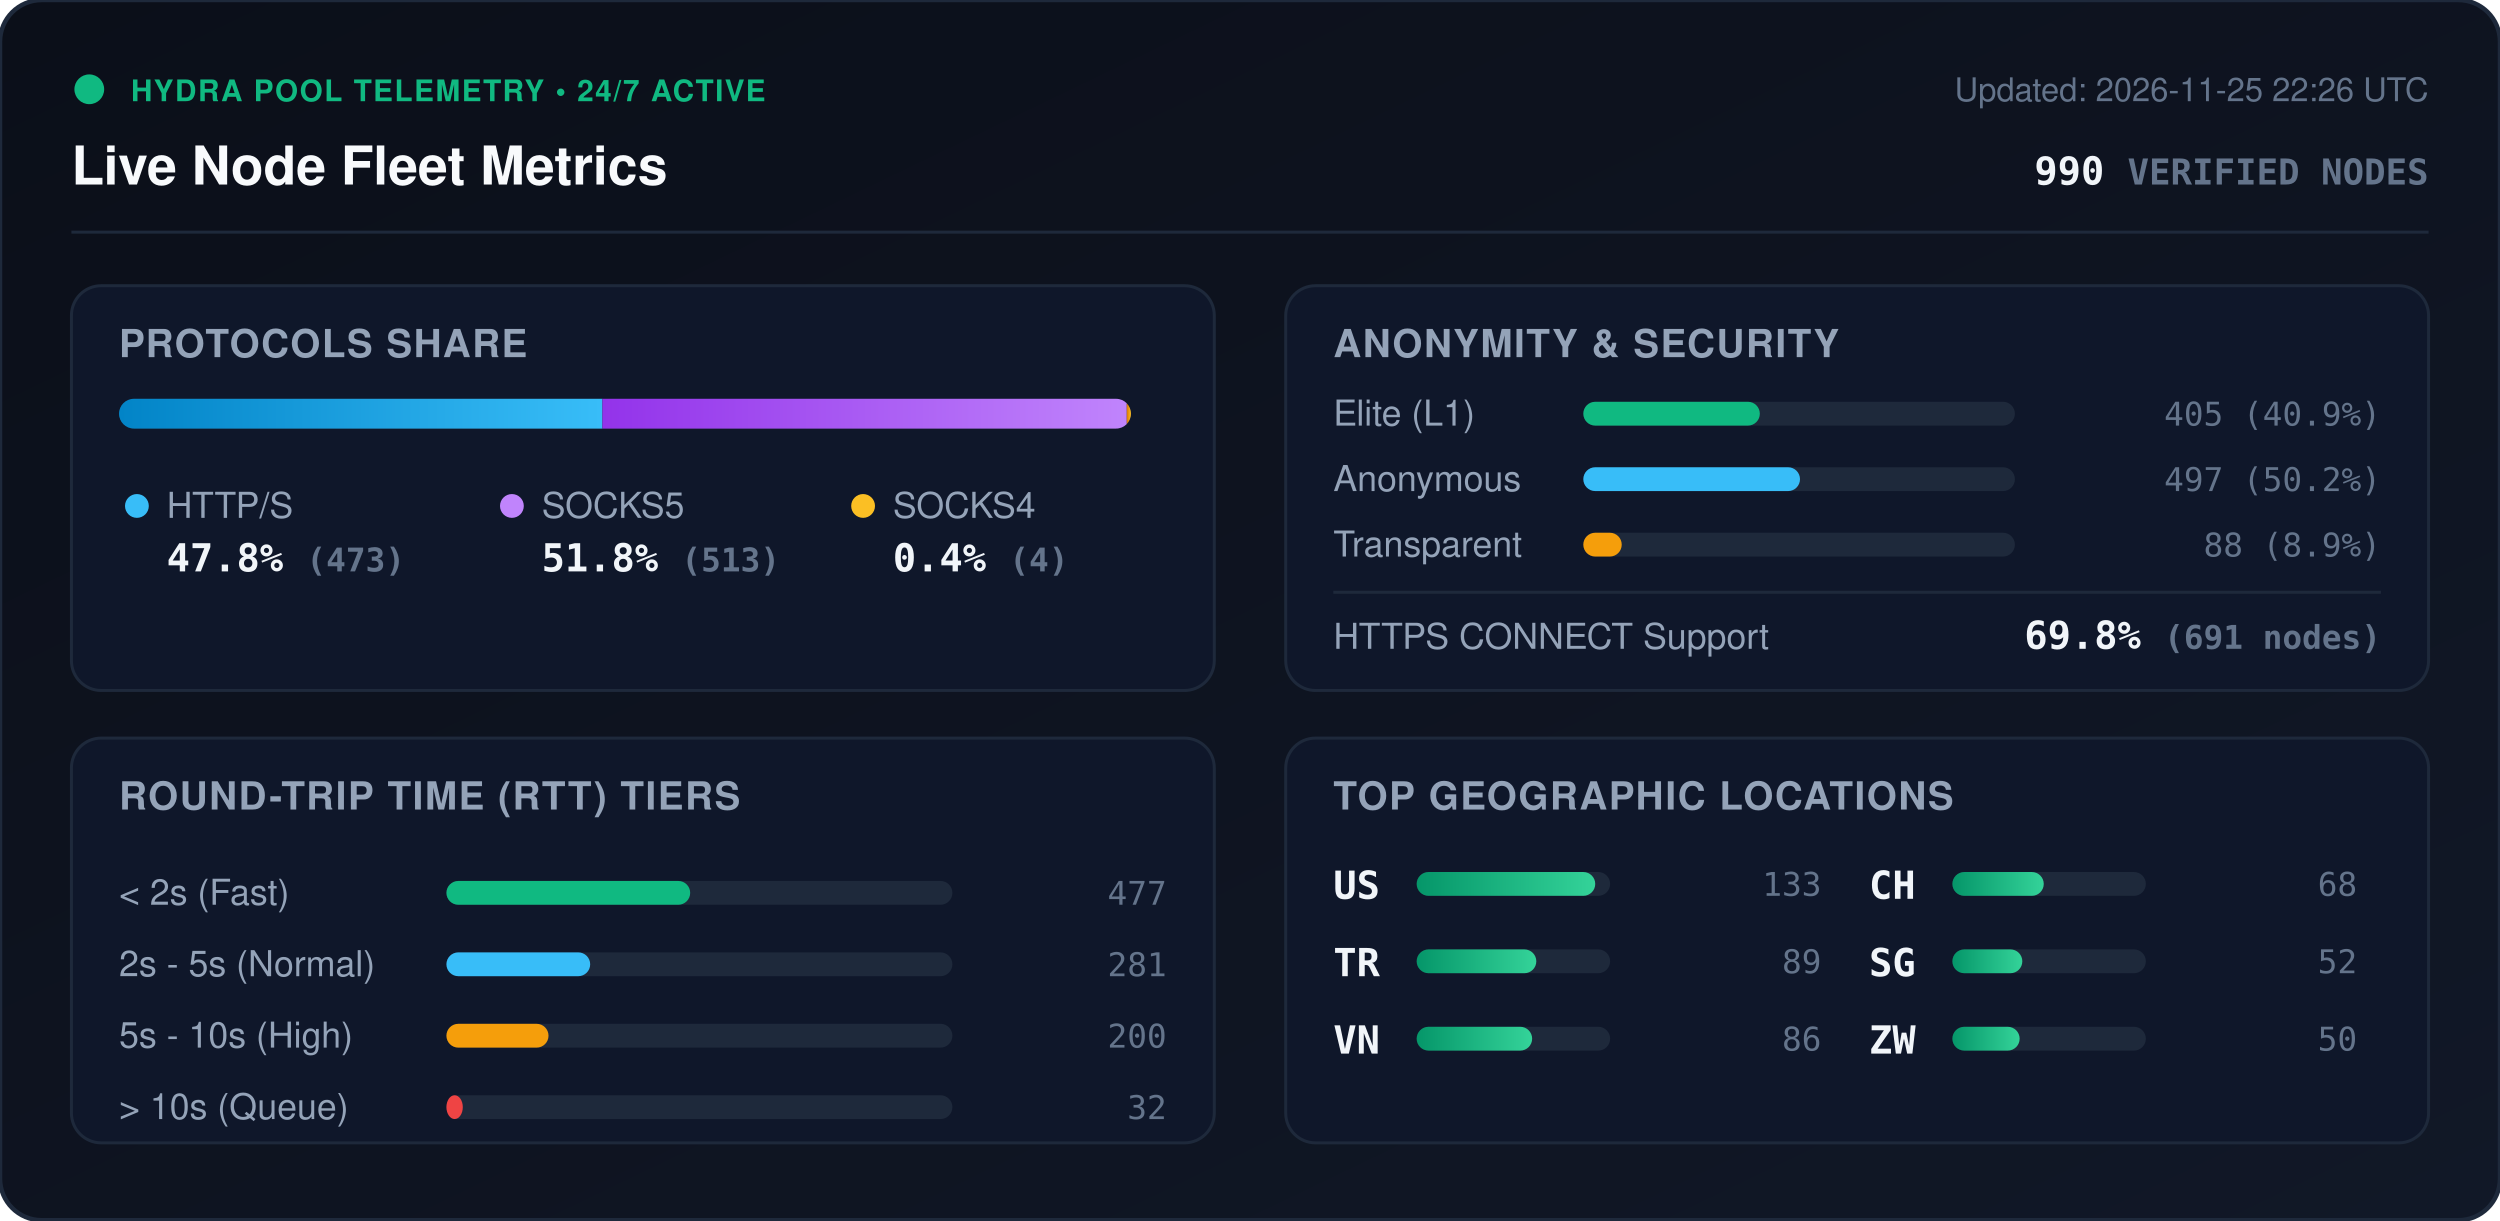
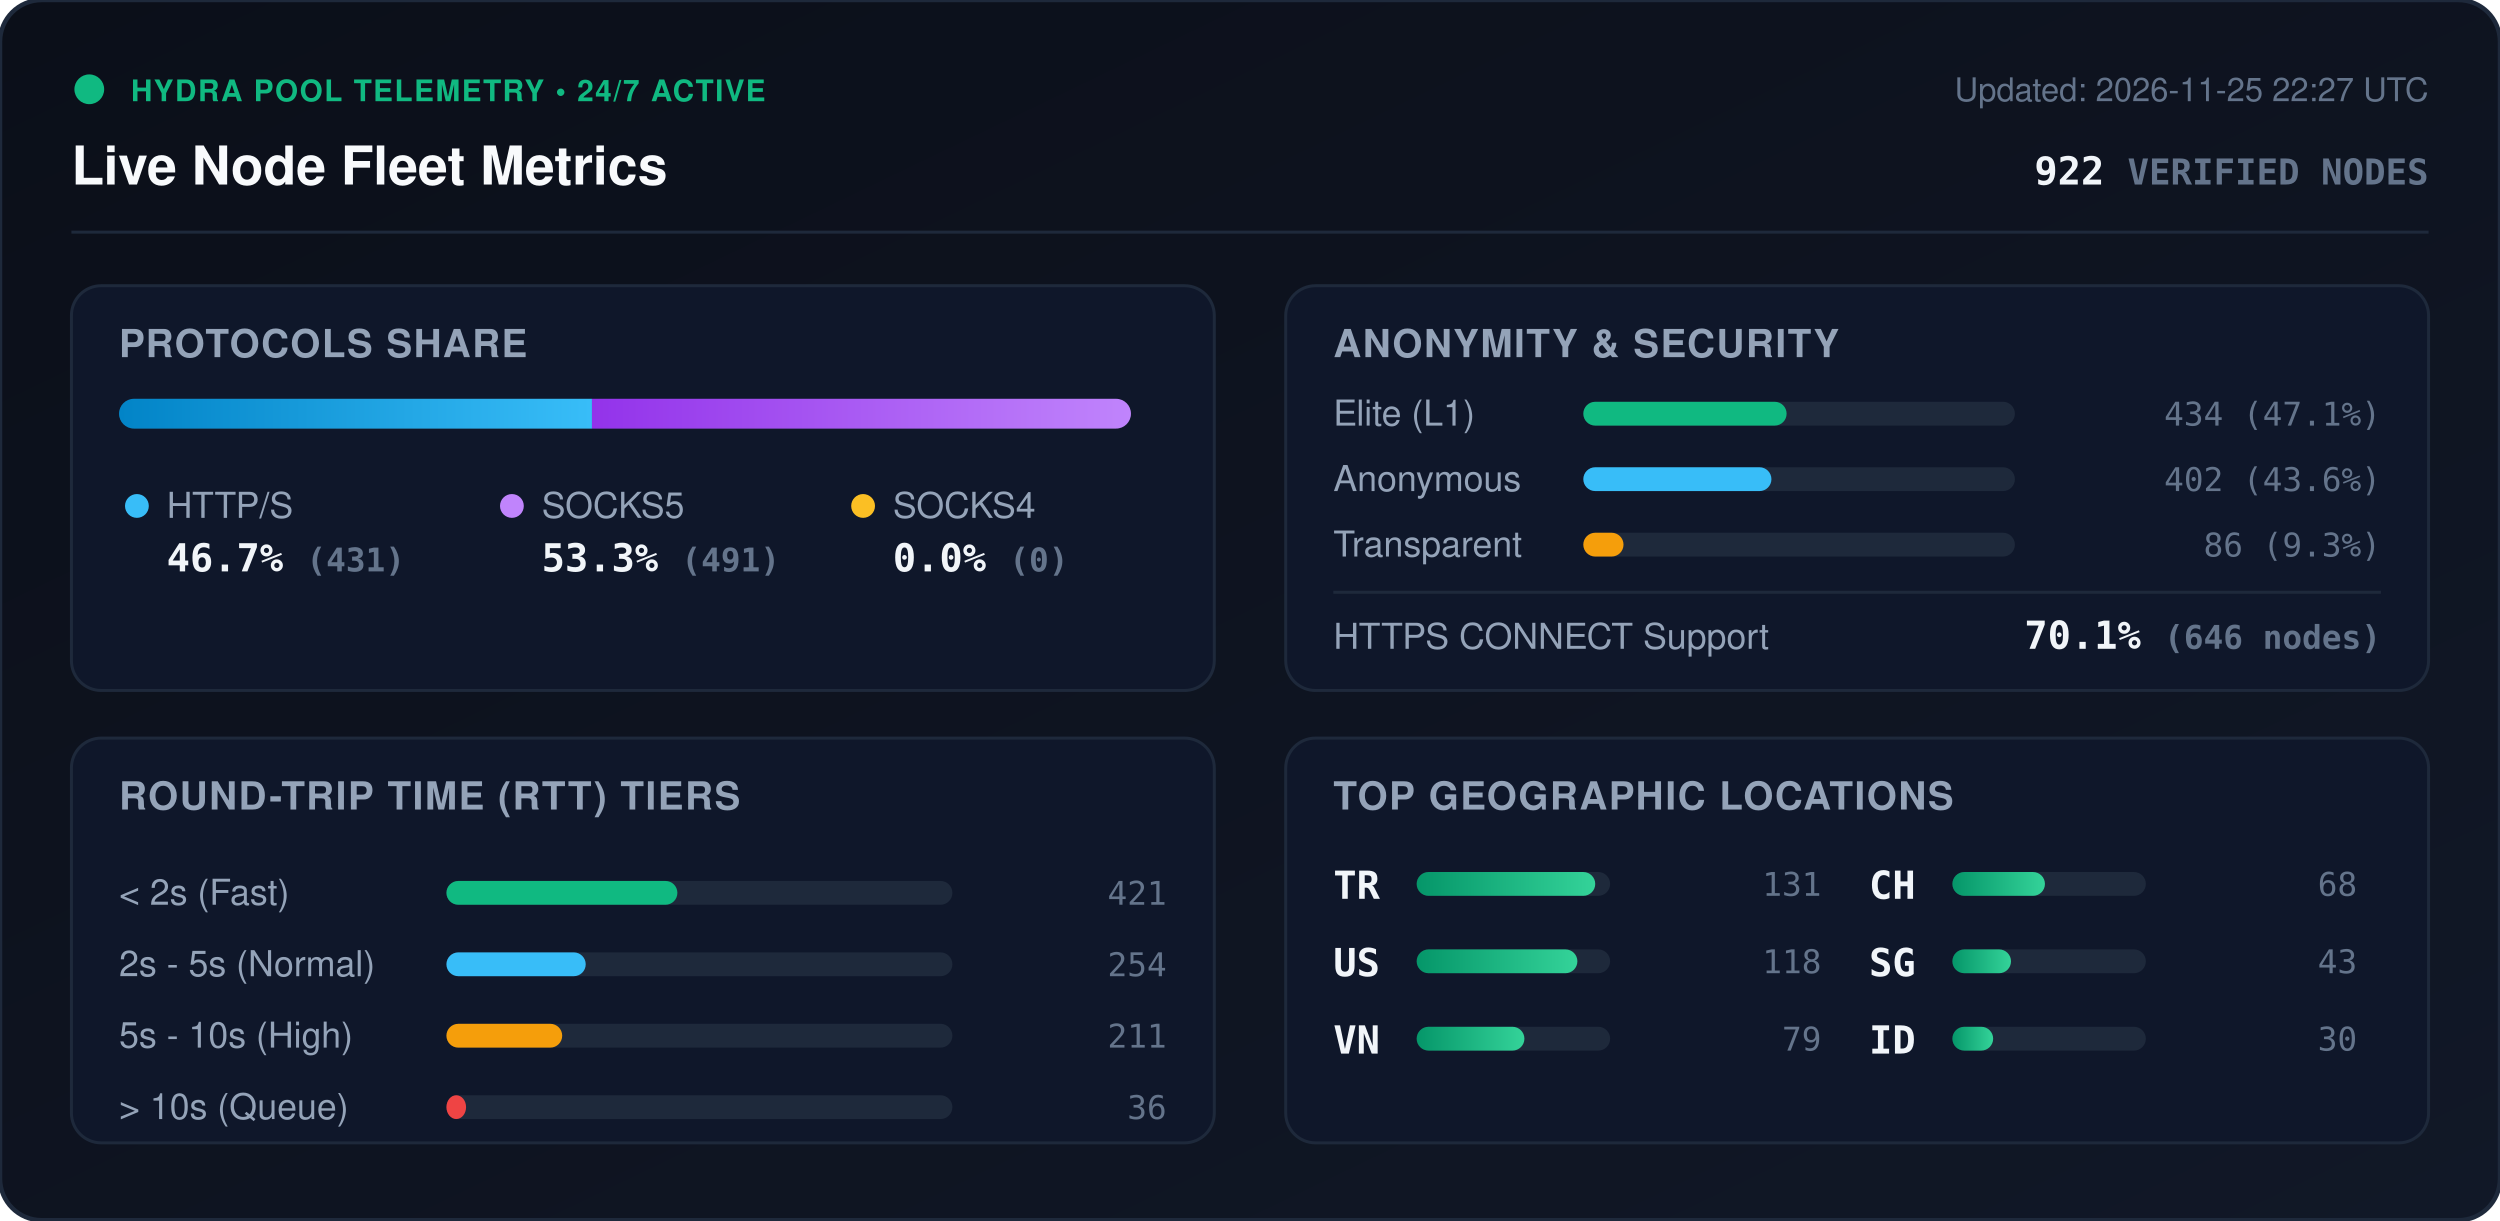
<svg xmlns="http://www.w3.org/2000/svg" viewBox="0 0 840 410" width="840" height="410" style="max-width: 100%; height: auto;">
  <defs>
    <linearGradient id="bg" x1="0%" y1="0%" x2="100%" y2="100%">
      <stop offset="0%" stop-color="#0b0f19" />
      <stop offset="100%" stop-color="#111827" />
    </linearGradient>
    <linearGradient id="bar-http" x1="0%" y1="0%" x2="100%" y2="0%">
      <stop offset="0%" stop-color="#0284c7" />
      <stop offset="100%" stop-color="#38bdf8" />
    </linearGradient>
    <linearGradient id="bar-socks5" x1="0%" y1="0%" x2="100%" y2="0%">
      <stop offset="0%" stop-color="#9333ea" />
      <stop offset="100%" stop-color="#c084fc" />
    </linearGradient>
    <linearGradient id="bar-socks4" x1="0%" y1="0%" x2="100%" y2="0%">
      <stop offset="0%" stop-color="#d97706" />
      <stop offset="100%" stop-color="#fbbf24" />
    </linearGradient>
    <linearGradient id="bar-green" x1="0%" y1="0%" x2="100%" y2="0%">
      <stop offset="0%" stop-color="#059669" />
      <stop offset="100%" stop-color="#34d399" />
    </linearGradient>
    <clipPath id="prog-track-clip">
      <rect width="340.0" height="10" rx="5" />
    </clipPath>
    <style>
      .title { font: 700 18px -apple-system, BlinkMacSystemFont, 'Segoe UI', Helvetica, Arial, sans-serif; fill: #f8fafc; }
      .sub { font: 500 11px -apple-system, BlinkMacSystemFont, 'Segoe UI', Helvetica, Arial, sans-serif; fill: #64748b; }
      .section-hdr { font: 600 13px -apple-system, BlinkMacSystemFont, 'Segoe UI', Helvetica, Arial, sans-serif; fill: #94a3b8; letter-spacing: 0.5px; }
      .metric-val { font: 700 13px -apple-system, BlinkMacSystemFont, 'Segoe UI', Helvetica, Arial, sans-serif; fill: #f1f5f9; }
      .metric-lbl { font: 500 12px -apple-system, BlinkMacSystemFont, 'Segoe UI', Helvetica, Arial, sans-serif; fill: #94a3b8; }
      .badge-txt { font: 700 10px -apple-system, BlinkMacSystemFont, 'Segoe UI', Helvetica, Arial, sans-serif; fill: #10b981; letter-spacing: 0.5px; }
      .mono { font-family: ui-monospace, SFMono-Regular, Menlo, Monaco, Consolas, monospace; }
      .pulse { animation: beacon 2s infinite ease-in-out; }
      @keyframes beacon { 0%, 100% { opacity: 1; } 50% { opacity: 0.35; } }
    </style>
  </defs>
  <rect width="840" height="410" rx="14" fill="url(#bg)" stroke="#1e293b" stroke-width="1.5" />
  <g transform="translate(24, 24)">
    <circle cx="6" cy="6" r="5" fill="#10b981" class="pulse" />
    <text x="20" y="10" class="badge-txt">HYDRA POOL TELEMETRY • 24/7 ACTIVE</text>
    <text x="0" y="38" class="title">Live Node Fleet Metrics</text>
-     <text x="792" y="10" text-anchor="end" class="sub">Updated: 2026-11-25 22:26 UTC</text>
-     <text x="792" y="38" text-anchor="end" class="metric-val mono" fill="#38bdf8">990 <tspan font-size="12" fill="#64748b">VERIFIED NODES</tspan>
+     <text x="792" y="10" text-anchor="end" class="sub">Updated: 2026-11-25 22:27 UTC</text>
+     <text x="792" y="38" text-anchor="end" class="metric-val mono" fill="#38bdf8">922 <tspan font-size="12" fill="#64748b">VERIFIED NODES</tspan>
    </text>
  </g>
  <line x1="24" y1="78" x2="816" y2="78" stroke="#1e293b" stroke-width="1" />
  <g transform="translate(24, 96)">
    <rect width="384" height="136" rx="10" fill="#0f172a" stroke="#1e293b" />
    <text x="16" y="24" class="section-hdr">PROTOCOLS SHARE</text>
    <g transform="translate(16, 38)">
      <rect width="340.0" height="10" rx="5" fill="#1e293b" />
      <g clip-path="url(#prog-track-clip)">
-         <rect x="0" width="162.4" height="10" fill="url(#bar-http)" />
-         <rect x="162.4" width="176.2" height="10" fill="url(#bar-socks5)" />
-         <rect x="338.6" width="1.4" height="10" fill="url(#bar-socks4)" />
+         <rect x="0" width="158.9" height="10" fill="url(#bar-http)" />
+         <rect x="158.9" width="181.1" height="10" fill="url(#bar-socks5)" />
+         <rect x="340.0" width="0.0" height="10" fill="url(#bar-socks4)" />
      </g>
    </g>
    <g transform="translate(16, 68)">
      <circle cx="6" cy="6" r="4" fill="#38bdf8" />
      <text x="16" y="10" class="metric-lbl">HTTP/S</text>
-       <text x="16" y="28" class="metric-val mono">47.8% <tspan font-size="11" fill="#64748b">(473)</tspan>
+       <text x="16" y="28" class="metric-val mono">46.7% <tspan font-size="11" fill="#64748b">(431)</tspan>
      </text>
      <circle cx="132" cy="6" r="4" fill="#c084fc" />
      <text x="142" y="10" class="metric-lbl">SOCKS5</text>
-       <text x="142" y="28" class="metric-val mono">51.8% <tspan font-size="11" fill="#64748b">(513)</tspan>
+       <text x="142" y="28" class="metric-val mono">53.3% <tspan font-size="11" fill="#64748b">(491)</tspan>
      </text>
      <circle cx="250" cy="6" r="4" fill="#fbbf24" />
      <text x="260" y="10" class="metric-lbl">SOCKS4</text>
-       <text x="260" y="28" class="metric-val mono">0.4% <tspan font-size="11" fill="#64748b">(4)</tspan>
+       <text x="260" y="28" class="metric-val mono">0.0% <tspan font-size="11" fill="#64748b">(0)</tspan>
      </text>
    </g>
  </g>
  <g transform="translate(432, 96)">
    <rect width="384" height="136" rx="10" fill="#0f172a" stroke="#1e293b" />
    <text x="16" y="24" class="section-hdr">ANONYMITY &amp; SECURITY</text>
    <text x="16" y="47" class="metric-lbl">Elite (L1)</text>
    <rect x="100" y="39" width="145.0" height="8" rx="4" fill="#1e293b" />
-     <rect x="100" y="39" width="59.3" height="8" rx="4" fill="#10b981" />
-     <text x="368" y="47" text-anchor="end" class="mono sub" fill="#e2e8f0">405 (40.9%)</text>
+     <rect x="100" y="39" width="68.3" height="8" rx="4" fill="#10b981" />
+     <text x="368" y="47" text-anchor="end" class="mono sub" fill="#e2e8f0">434 (47.1%)</text>
    <text x="16" y="69" class="metric-lbl">Anonymous</text>
    <rect x="100" y="61" width="145.0" height="8" rx="4" fill="#1e293b" />
-     <rect x="100" y="61" width="72.8" height="8" rx="4" fill="#38bdf8" />
-     <text x="368" y="69" text-anchor="end" class="mono sub" fill="#e2e8f0">497 (50.2%)</text>
+     <rect x="100" y="61" width="63.2" height="8" rx="4" fill="#38bdf8" />
+     <text x="368" y="69" text-anchor="end" class="mono sub" fill="#e2e8f0">402 (43.6%)</text>
    <text x="16" y="91" class="metric-lbl">Transparent</text>
    <rect x="100" y="83" width="145.0" height="8" rx="4" fill="#1e293b" />
-     <rect x="100" y="83" width="12.9" height="8" rx="4" fill="#f59e0b" />
-     <text x="368" y="91" text-anchor="end" class="mono sub" fill="#e2e8f0">88 (8.9%)</text>
+     <rect x="100" y="83" width="13.5" height="8" rx="4" fill="#f59e0b" />
+     <text x="368" y="91" text-anchor="end" class="mono sub" fill="#e2e8f0">86 (9.3%)</text>
    <line x1="16" y1="103" x2="368" y2="103" stroke="#1e293b" stroke-width="1" />
    <text x="16" y="122" class="metric-lbl">HTTPS CONNECT Support</text>
-     <text x="368" y="122" text-anchor="end" class="metric-val mono" fill="#34d399">69.8% <tspan font-size="11" fill="#64748b">(691 nodes)</tspan>
+     <text x="368" y="122" text-anchor="end" class="metric-val mono" fill="#34d399">70.1% <tspan font-size="11" fill="#64748b">(646 nodes)</tspan>
    </text>
  </g>
  <g transform="translate(24, 248)">
    <rect width="384" height="136" rx="10" fill="#0f172a" stroke="#1e293b" />
    <text x="16" y="24" class="section-hdr">ROUND-TRIP TIME (RTT) TIERS</text>
    <g transform="translate(16, 42)">
      <text x="0" y="14" class="metric-lbl">&lt; 2s (Fast)</text>
      <rect x="110" y="6" width="170" height="8" rx="4" fill="#1e293b" />
-       <rect x="110" y="6" width="81.9" height="8" rx="4" fill="#10b981" />
-       <text x="352" y="14" text-anchor="end" class="mono sub">477</text>
+       <rect x="110" y="6" width="77.6" height="8" rx="4" fill="#10b981" />
+       <text x="352" y="14" text-anchor="end" class="mono sub">421</text>
      <text x="0" y="38" class="metric-lbl">2s - 5s (Normal)</text>
      <rect x="110" y="30" width="170" height="8" rx="4" fill="#1e293b" />
-       <rect x="110" y="30" width="48.3" height="8" rx="4" fill="#38bdf8" />
-       <text x="352" y="38" text-anchor="end" class="mono sub">281</text>
+       <rect x="110" y="30" width="46.8" height="8" rx="4" fill="#38bdf8" />
+       <text x="352" y="38" text-anchor="end" class="mono sub">254</text>
      <text x="0" y="62" class="metric-lbl">5s - 10s (High)</text>
      <rect x="110" y="54" width="170" height="8" rx="4" fill="#1e293b" />
-       <rect x="110" y="54" width="34.3" height="8" rx="4" fill="#f59e0b" />
-       <text x="352" y="62" text-anchor="end" class="mono sub">200</text>
+       <rect x="110" y="54" width="38.9" height="8" rx="4" fill="#f59e0b" />
+       <text x="352" y="62" text-anchor="end" class="mono sub">211</text>
      <text x="0" y="86" class="metric-lbl">&gt; 10s (Queue)</text>
      <rect x="110" y="78" width="170" height="8" rx="4" fill="#1e293b" />
-       <rect x="110" y="78" width="5.5" height="8" rx="4" fill="#ef4444" />
-       <text x="352" y="86" text-anchor="end" class="mono sub">32</text>
+       <rect x="110" y="78" width="6.6" height="8" rx="4" fill="#ef4444" />
+       <text x="352" y="86" text-anchor="end" class="mono sub">36</text>
    </g>
  </g>
  <g transform="translate(432, 248)">
    <rect width="384" height="136" rx="10" fill="#0f172a" stroke="#1e293b" />
    <text x="16" y="24" class="section-hdr">TOP GEOGRAPHIC LOCATIONS</text>
    <g transform="translate(16, 42)">
      <g transform="translate(0, 0)">
+         <text x="0" y="12" class="mono metric-val" font-size="12">TR</text>
+         <rect x="28" y="3" width="65" height="8" rx="4" fill="#1e293b" />
+         <rect x="28" y="3" width="60.0" height="8" rx="4" fill="url(#bar-green)" />
+         <text x="164" y="11" text-anchor="end" class="mono sub">131</text>
+       </g>
+       <g transform="translate(0, 26)">
        <text x="0" y="12" class="mono metric-val" font-size="12">US</text>
        <rect x="28" y="3" width="65" height="8" rx="4" fill="#1e293b" />
-         <rect x="28" y="3" width="60.0" height="8" rx="4" fill="url(#bar-green)" />
-         <text x="164" y="11" text-anchor="end" class="mono sub">133</text>
-       </g>
-       <g transform="translate(0, 26)">
-         <text x="0" y="12" class="mono metric-val" font-size="12">TR</text>
-         <rect x="28" y="3" width="65" height="8" rx="4" fill="#1e293b" />
-         <rect x="28" y="3" width="40.2" height="8" rx="4" fill="url(#bar-green)" />
-         <text x="164" y="11" text-anchor="end" class="mono sub">89</text>
+         <rect x="28" y="3" width="54.0" height="8" rx="4" fill="url(#bar-green)" />
+         <text x="164" y="11" text-anchor="end" class="mono sub">118</text>
      </g>
      <g transform="translate(0, 52)">
        <text x="0" y="12" class="mono metric-val" font-size="12">VN</text>
        <rect x="28" y="3" width="65" height="8" rx="4" fill="#1e293b" />
-         <rect x="28" y="3" width="38.8" height="8" rx="4" fill="url(#bar-green)" />
-         <text x="164" y="11" text-anchor="end" class="mono sub">86</text>
+         <rect x="28" y="3" width="36.2" height="8" rx="4" fill="url(#bar-green)" />
+         <text x="164" y="11" text-anchor="end" class="mono sub">79</text>
      </g>
      <g transform="translate(180, 0)">
        <text x="0" y="12" class="mono metric-val" font-size="12">CH</text>
        <rect x="28" y="3" width="65" height="8" rx="4" fill="#1e293b" />
-         <rect x="28" y="3" width="30.7" height="8" rx="4" fill="url(#bar-green)" />
+         <rect x="28" y="3" width="31.1" height="8" rx="4" fill="url(#bar-green)" />
        <text x="164" y="11" text-anchor="end" class="mono sub">68</text>
      </g>
      <g transform="translate(180, 26)">
        <text x="0" y="12" class="mono metric-val" font-size="12">SG</text>
        <rect x="28" y="3" width="65" height="8" rx="4" fill="#1e293b" />
-         <rect x="28" y="3" width="23.5" height="8" rx="4" fill="url(#bar-green)" />
-         <text x="164" y="11" text-anchor="end" class="mono sub">52</text>
+         <rect x="28" y="3" width="19.7" height="8" rx="4" fill="url(#bar-green)" />
+         <text x="164" y="11" text-anchor="end" class="mono sub">43</text>
      </g>
      <g transform="translate(180, 52)">
-         <text x="0" y="12" class="mono metric-val" font-size="12">ZW</text>
+         <text x="0" y="12" class="mono metric-val" font-size="12">ID</text>
        <rect x="28" y="3" width="65" height="8" rx="4" fill="#1e293b" />
-         <rect x="28" y="3" width="22.6" height="8" rx="4" fill="url(#bar-green)" />
-         <text x="164" y="11" text-anchor="end" class="mono sub">50</text>
+         <rect x="28" y="3" width="13.7" height="8" rx="4" fill="url(#bar-green)" />
+         <text x="164" y="11" text-anchor="end" class="mono sub">30</text>
      </g>
    </g>
  </g>
</svg>
